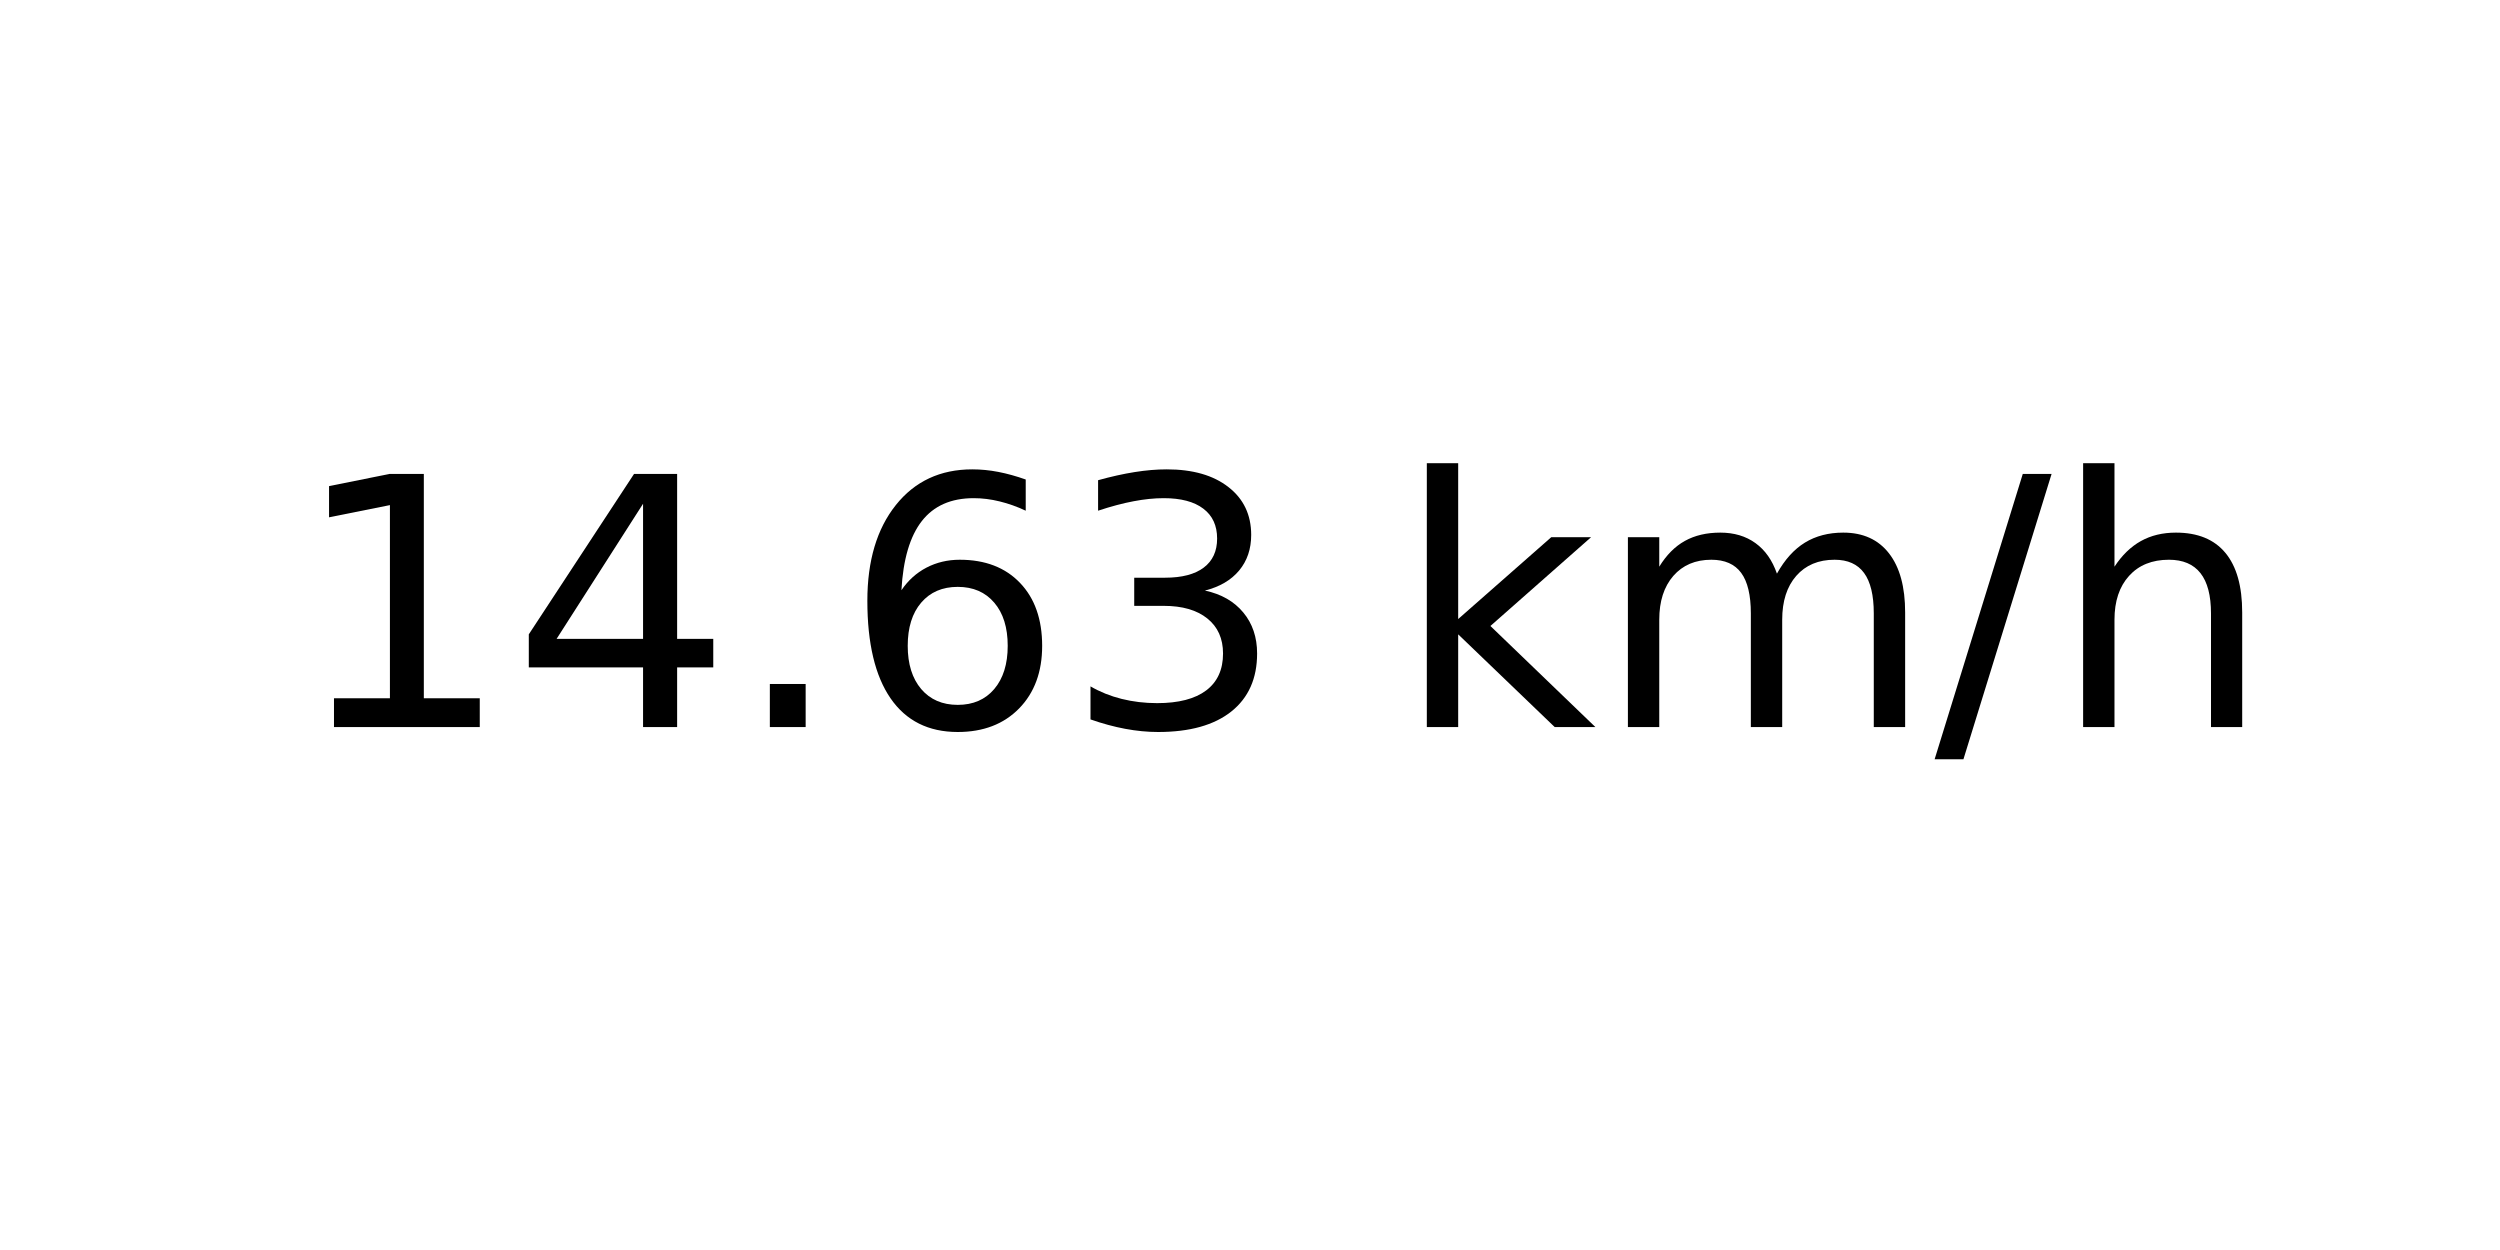
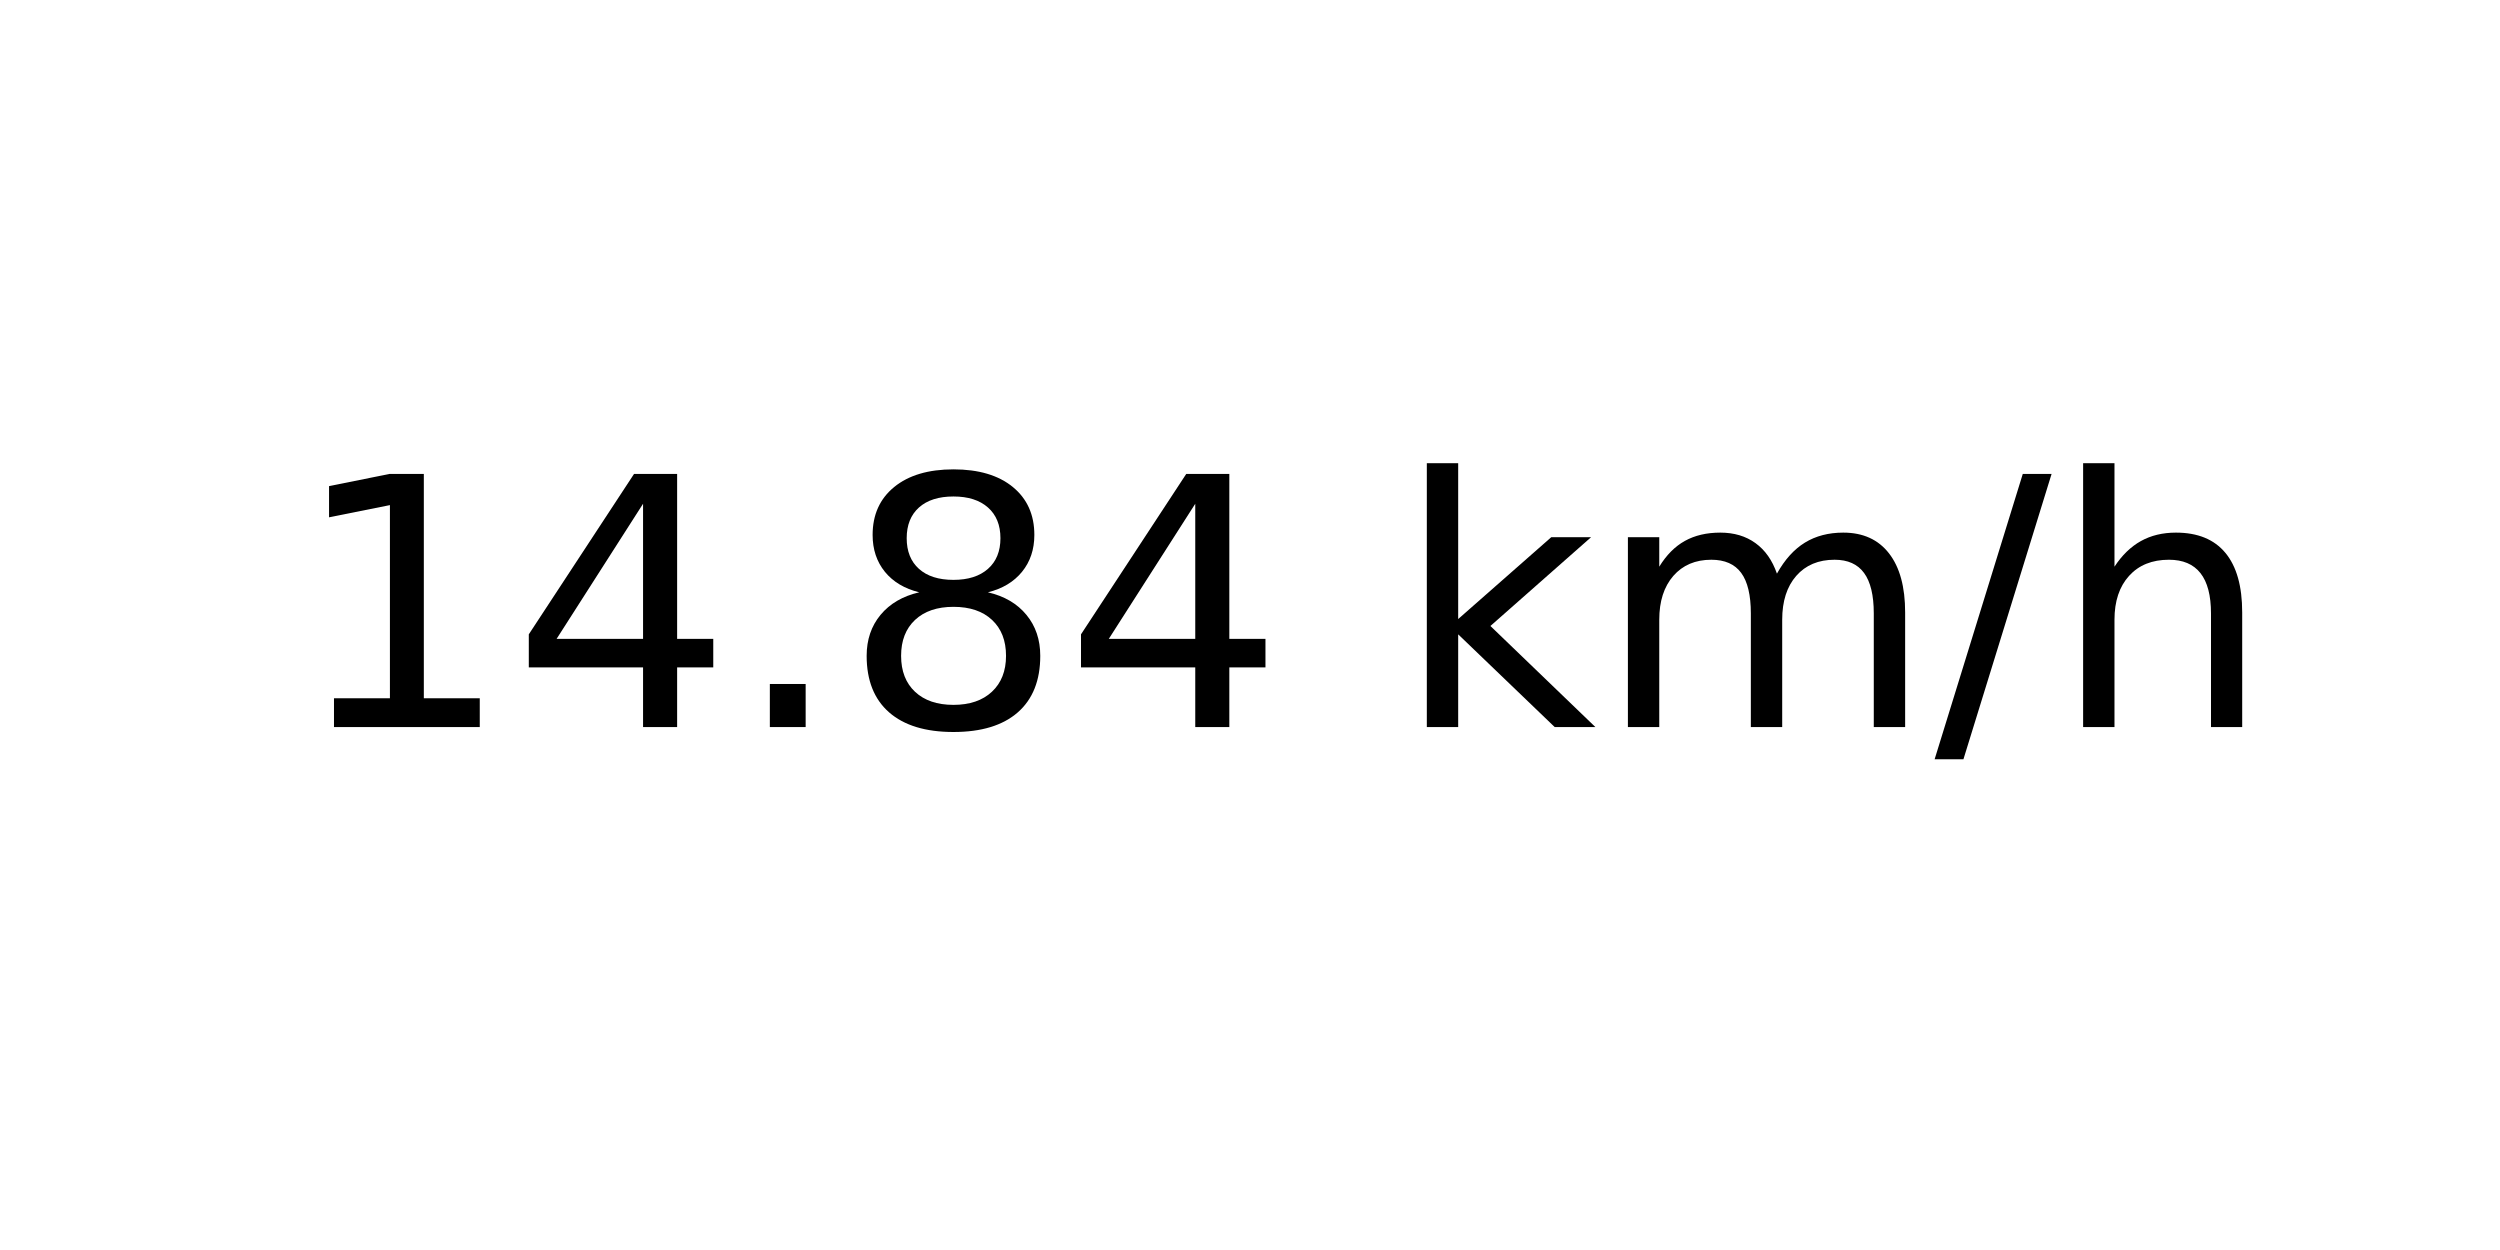
<svg xmlns="http://www.w3.org/2000/svg" xmlns:xlink="http://www.w3.org/1999/xlink" width="72pt" height="36pt" viewBox="0 0 72 36" version="1.1">
  <defs>
    <style type="text/css">*{stroke-linejoin: round; stroke-linecap: butt}</style>
  </defs>
  <g id="figure_1">
    <g id="axes_1">
      <g id="text_1">
        <g transform="translate(8.378125 20.93937) scale(0.1 -0.1)">
          <defs>
            <path id="DejaVuSans-31" d="M 794 531  L 1825 531  L 1825 4091  L 703 3866  L 703 4441  L 1819 4666  L 2450 4666  L 2450 531  L 3481 531  L 3481 0  L 794 0  L 794 531  z " transform="scale(0.015625)" />
            <path id="DejaVuSans-34" d="M 2419 4116  L 825 1625  L 2419 1625  L 2419 4116  z M 2253 4666  L 3047 4666  L 3047 1625  L 3713 1625  L 3713 1100  L 3047 1100  L 3047 0  L 2419 0  L 2419 1100  L 313 1100  L 313 1709  L 2253 4666  z " transform="scale(0.015625)" />
            <path id="DejaVuSans-2e" d="M 684 794  L 1344 794  L 1344 0  L 684 0  L 684 794  z " transform="scale(0.015625)" />
-             <path id="DejaVuSans-36" d="M 2113 2584  Q 1688 2584 1439 2293  Q 1191 2003 1191 1497  Q 1191 994 1439 701  Q 1688 409 2113 409  Q 2538 409 2786 701  Q 3034 994 3034 1497  Q 3034 2003 2786 2293  Q 2538 2584 2113 2584  z M 3366 4563  L 3366 3988  Q 3128 4100 2886 4159  Q 2644 4219 2406 4219  Q 1781 4219 1451 3797  Q 1122 3375 1075 2522  Q 1259 2794 1537 2939  Q 1816 3084 2150 3084  Q 2853 3084 3261 2657  Q 3669 2231 3669 1497  Q 3669 778 3244 343  Q 2819 -91 2113 -91  Q 1303 -91 875 529  Q 447 1150 447 2328  Q 447 3434 972 4092  Q 1497 4750 2381 4750  Q 2619 4750 2861 4703  Q 3103 4656 3366 4563  z " transform="scale(0.015625)" />
-             <path id="DejaVuSans-33" d="M 2597 2516  Q 3050 2419 3304 2112  Q 3559 1806 3559 1356  Q 3559 666 3084 287  Q 2609 -91 1734 -91  Q 1441 -91 1130 -33  Q 819 25 488 141  L 488 750  Q 750 597 1062 519  Q 1375 441 1716 441  Q 2309 441 2620 675  Q 2931 909 2931 1356  Q 2931 1769 2642 2001  Q 2353 2234 1838 2234  L 1294 2234  L 1294 2753  L 1863 2753  Q 2328 2753 2575 2939  Q 2822 3125 2822 3475  Q 2822 3834 2567 4026  Q 2313 4219 1838 4219  Q 1578 4219 1281 4162  Q 984 4106 628 3988  L 628 4550  Q 988 4650 1302 4700  Q 1616 4750 1894 4750  Q 2613 4750 3031 4423  Q 3450 4097 3450 3541  Q 3450 3153 3228 2886  Q 3006 2619 2597 2516  z " transform="scale(0.015625)" />
+             <path id="DejaVuSans-38" d="M 2034 2216  Q 1584 2216 1326 1975  Q 1069 1734 1069 1313  Q 1069 891 1326 650  Q 1584 409 2034 409  Q 2484 409 2743 651  Q 3003 894 3003 1313  Q 3003 1734 2745 1975  Q 2488 2216 2034 2216  z M 1403 2484  Q 997 2584 770 2862  Q 544 3141 544 3541  Q 544 4100 942 4425  Q 1341 4750 2034 4750  Q 2731 4750 3128 4425  Q 3525 4100 3525 3541  Q 3525 3141 3298 2862  Q 3072 2584 2669 2484  Q 3125 2378 3379 2068  Q 3634 1759 3634 1313  Q 3634 634 3220 271  Q 2806 -91 2034 -91  Q 1263 -91 848 271  Q 434 634 434 1313  Q 434 1759 690 2068  Q 947 2378 1403 2484  z M 1172 3481  Q 1172 3119 1398 2916  Q 1625 2713 2034 2713  Q 2441 2713 2670 2916  Q 2900 3119 2900 3481  Q 2900 3844 2670 4047  Q 2441 4250 2034 4250  Q 1625 4250 1398 4047  Q 1172 3844 1172 3481  z " transform="scale(0.015625)" />
            <path id="DejaVuSans-20" transform="scale(0.015625)" />
            <path id="DejaVuSans-6b" d="M 581 4863  L 1159 4863  L 1159 1991  L 2875 3500  L 3609 3500  L 1753 1863  L 3688 0  L 2938 0  L 1159 1709  L 1159 0  L 581 0  L 581 4863  z " transform="scale(0.015625)" />
            <path id="DejaVuSans-6d" d="M 3328 2828  Q 3544 3216 3844 3400  Q 4144 3584 4550 3584  Q 5097 3584 5394 3201  Q 5691 2819 5691 2113  L 5691 0  L 5113 0  L 5113 2094  Q 5113 2597 4934 2840  Q 4756 3084 4391 3084  Q 3944 3084 3684 2787  Q 3425 2491 3425 1978  L 3425 0  L 2847 0  L 2847 2094  Q 2847 2600 2669 2842  Q 2491 3084 2119 3084  Q 1678 3084 1418 2786  Q 1159 2488 1159 1978  L 1159 0  L 581 0  L 581 3500  L 1159 3500  L 1159 2956  Q 1356 3278 1631 3431  Q 1906 3584 2284 3584  Q 2666 3584 2933 3390  Q 3200 3197 3328 2828  z " transform="scale(0.015625)" />
            <path id="DejaVuSans-2f" d="M 1625 4666  L 2156 4666  L 531 -594  L 0 -594  L 1625 4666  z " transform="scale(0.015625)" />
            <path id="DejaVuSans-68" d="M 3513 2113  L 3513 0  L 2938 0  L 2938 2094  Q 2938 2591 2744 2837  Q 2550 3084 2163 3084  Q 1697 3084 1428 2787  Q 1159 2491 1159 1978  L 1159 0  L 581 0  L 581 4863  L 1159 4863  L 1159 2956  Q 1366 3272 1645 3428  Q 1925 3584 2291 3584  Q 2894 3584 3203 3211  Q 3513 2838 3513 2113  z " transform="scale(0.015625)" />
          </defs>
          <use xlink:href="#DejaVuSans-31" />
          <use xlink:href="#DejaVuSans-34" x="63.623" />
          <use xlink:href="#DejaVuSans-2e" x="127.246" />
-           <use xlink:href="#DejaVuSans-36" x="159.033" />
-           <use xlink:href="#DejaVuSans-33" x="222.656" />
+           <use xlink:href="#DejaVuSans-38" x="159.033" />
+           <use xlink:href="#DejaVuSans-34" x="222.656" />
          <use xlink:href="#DejaVuSans-20" x="286.279" />
          <use xlink:href="#DejaVuSans-6b" x="318.066" />
          <use xlink:href="#DejaVuSans-6d" x="375.977" />
          <use xlink:href="#DejaVuSans-2f" x="473.389" />
          <use xlink:href="#DejaVuSans-68" x="507.08" />
        </g>
      </g>
    </g>
  </g>
</svg>
